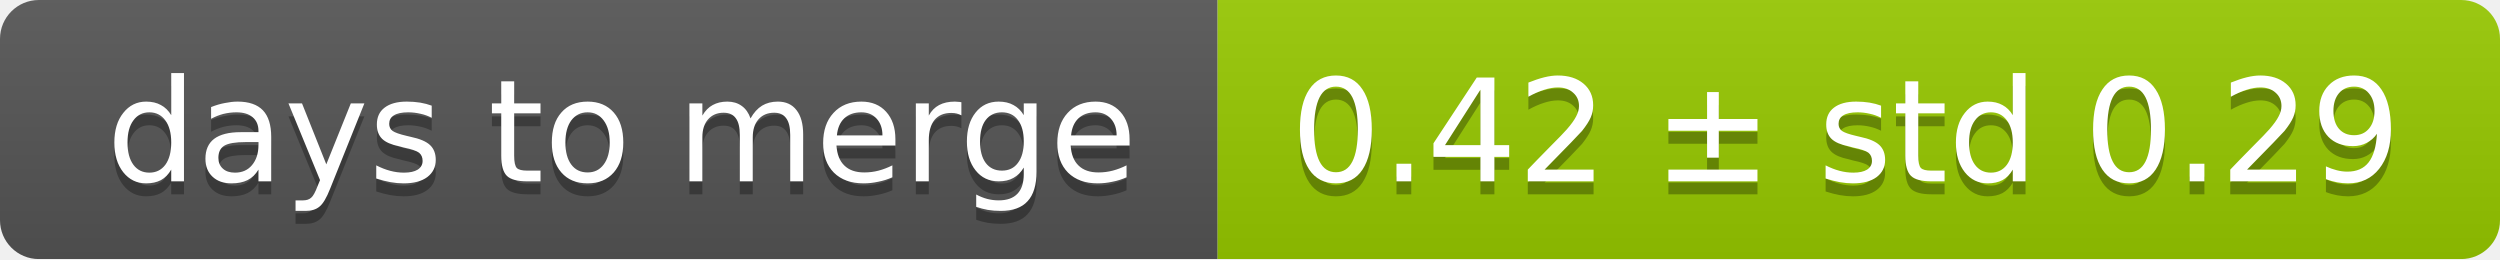
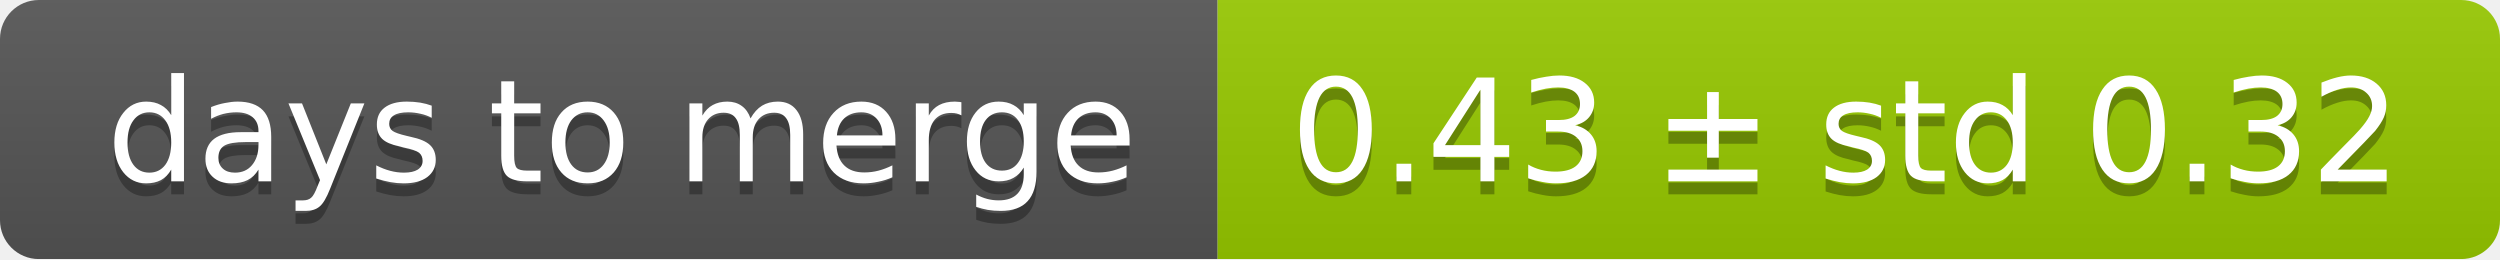
<svg xmlns="http://www.w3.org/2000/svg" width="193" height="20">
  <linearGradient id="smooth" x2="0" y2="100%">
    <stop offset="0" stop-color="#bbb" stop-opacity=".1" />
    <stop offset="1" stop-opacity=".1" />
  </linearGradient>
  <mask id="round">
    <rect width="193" height="20" rx="3" fill="#fff" />
  </mask>
  <g mask="url(#round)">
    <rect width="94" height="20" fill="#555" />
    <rect x="94" width="99" height="20" fill="#97ca00" />
    <rect width="193" height="20" fill="url(#smooth)" />
  </g>
  <g fill="#fff" text-anchor="middle" font-family="DejaVu Sans,Verdana,Geneva,sans-serif" font-size="11">
    <text x="48" y="15" fill="#010101" fill-opacity=".3">days to merge</text>
    <text x="48" y="14">days to merge</text>
-     <text x="142.5" y="15" fill="#010101" fill-opacity=".3">0.42 ± std 0.29</text>
-     <text x="142.5" y="14">0.42 ± std 0.29</text>
+     <text x="142.5" y="15" fill="#010101" fill-opacity=".3">0.43 ± std 0.32</text>
+     <text x="142.5" y="14">0.43 ± std 0.32</text>
  </g>
</svg>
